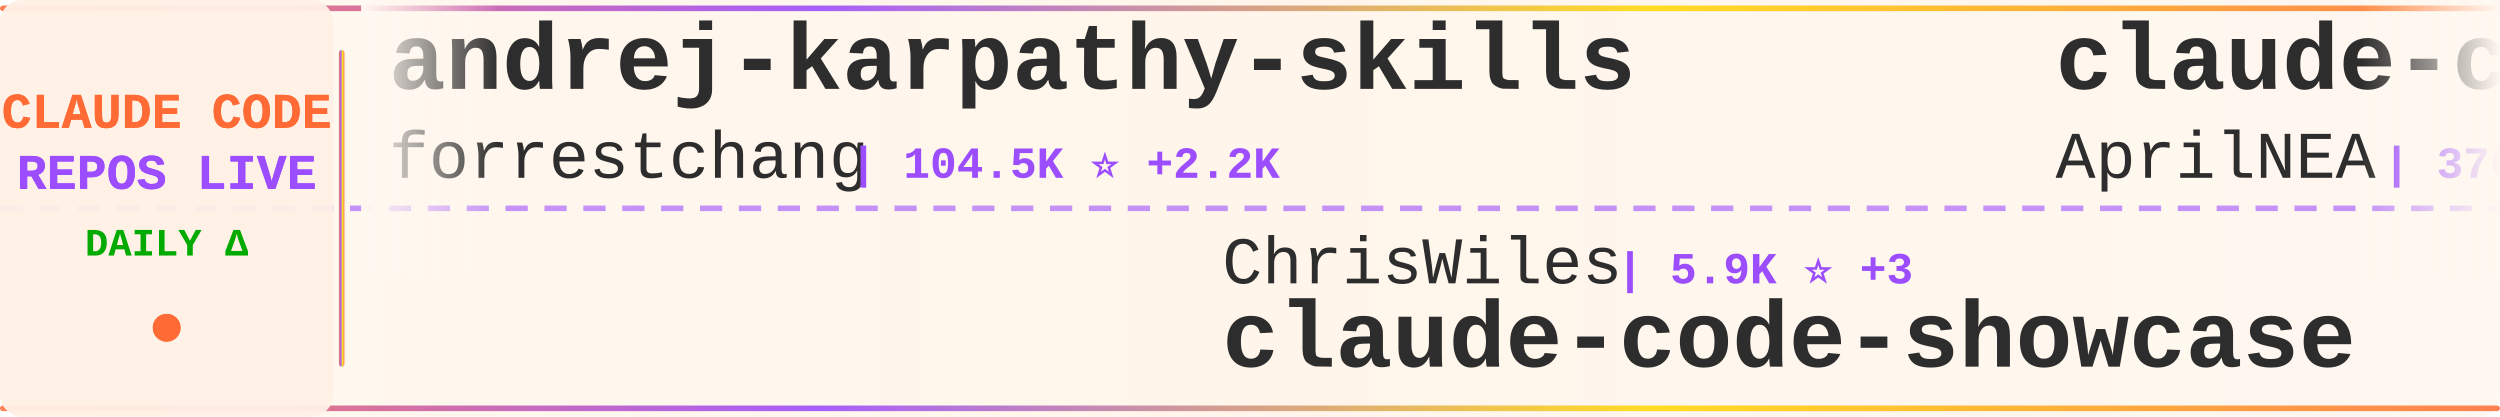
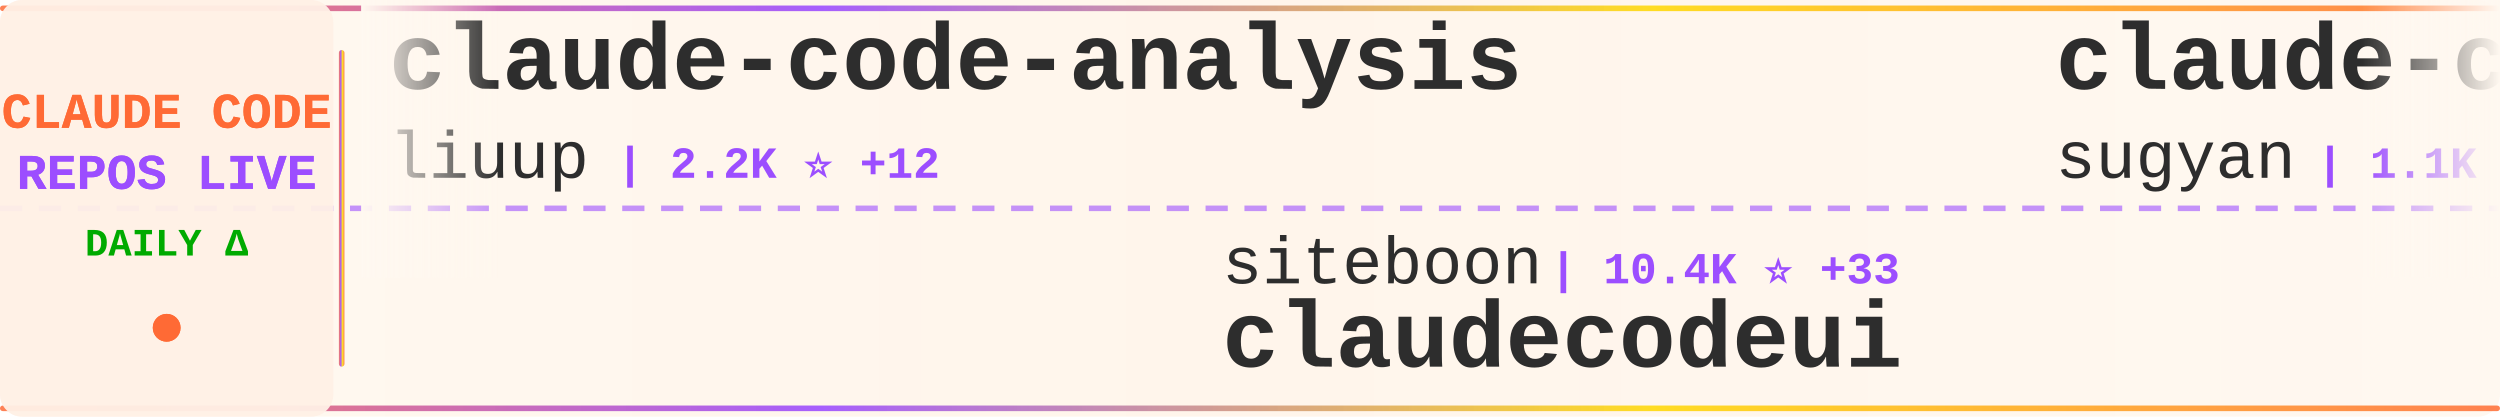
<svg xmlns="http://www.w3.org/2000/svg" width="900" height="150">
  <defs>
    <linearGradient id="tickerBg" x1="0%" y1="0%" x2="100%" y2="0%">
      <stop offset="0%" style="stop-color:#fff8f0;stop-opacity:0.98" />
      <stop offset="50%" style="stop-color:#fff5eb;stop-opacity:1" />
      <stop offset="100%" style="stop-color:#fff8f0;stop-opacity:0.98" />
    </linearGradient>
    <linearGradient id="borderGrad" x1="0%" y1="0%" x2="100%" y2="0%">
      <stop offset="0%" style="stop-color:#FF6B35;stop-opacity:0.85">
        <animate attributeName="stop-opacity" values="0.85;1;0.85" dur="2s" repeatCount="indefinite" />
      </stop>
      <stop offset="33%" style="stop-color:#9C4EFF;stop-opacity:0.9">
        <animate attributeName="stop-opacity" values="0.9;1;0.9" dur="2.2s" repeatCount="indefinite" />
      </stop>
      <stop offset="66%" style="stop-color:#FFD700;stop-opacity:0.85">
        <animate attributeName="stop-opacity" values="0.85;1;0.85" dur="1.8s" repeatCount="indefinite" />
      </stop>
      <stop offset="100%" style="stop-color:#FF6B35;stop-opacity:0.85">
        <animate attributeName="stop-opacity" values="0.85;1;0.85" dur="2s" repeatCount="indefinite" />
      </stop>
    </linearGradient>
    <filter id="textGlow">
      <feGaussianBlur stdDeviation="0.15" result="coloredBlur" />
      <feMerge>
        <feMergeNode in="coloredBlur" />
        <feMergeNode in="SourceGraphic" />
      </feMerge>
    </filter>
    <filter id="metricGlow">
      <feGaussianBlur stdDeviation="0.2" result="coloredBlur" />
      <feMerge>
        <feMergeNode in="coloredBlur" />
        <feMergeNode in="SourceGraphic" />
      </feMerge>
    </filter>
    <linearGradient id="leftFade" x1="0%" y1="0%" x2="100%" y2="0%">
      <stop offset="0%" style="stop-color:#fff8f0;stop-opacity:1" />
      <stop offset="100%" style="stop-color:#fff8f0;stop-opacity:0" />
    </linearGradient>
    <linearGradient id="rightFade" x1="0%" y1="0%" x2="100%" y2="0%">
      <stop offset="0%" style="stop-color:#fff8f0;stop-opacity:0" />
      <stop offset="100%" style="stop-color:#fff8f0;stop-opacity:1" />
    </linearGradient>
  </defs>
  <rect width="900" height="150" fill="url(#tickerBg)" rx="8" />
  <rect x="0" y="2" width="900" height="2" fill="url(#borderGrad)" rx="1" />
  <rect x="0" y="146" width="900" height="2" fill="url(#borderGrad)" rx="1" />
  <line x1="0" y1="75" x2="900" y2="75" stroke="#9C4EFF" stroke-width="2" stroke-dasharray="8 6" opacity="0.6" />
  <rect x="0" y="0" width="120" height="150" fill="#fff0e6" opacity="0.95" rx="8" />
  <text x="60" y="46" font-family="'Courier New', monospace" font-size="18" font-weight="bold" fill="#FF6B35" text-anchor="middle" filter="url(#textGlow)">
    CLAUDE CODE
  </text>
  <text x="60" y="68" font-family="'Courier New', monospace" font-size="18" font-weight="bold" fill="#9C4EFF" text-anchor="middle" filter="url(#textGlow)">
    REPOS LIVE
  </text>
  <text x="60" y="92" font-family="'Courier New', monospace" font-size="14" font-weight="bold" fill="#00aa00" text-anchor="middle">
    DAILY Δ
  </text>
  <circle cx="60" cy="118" r="5" fill="#FF6B35" filter="url(#metricGlow)">
    <animate attributeName="r" values="4;6;4" dur="1.5s" repeatCount="indefinite" />
    <animate attributeName="opacity" values="0.6;1;0.6" dur="1.5s" repeatCount="indefinite" />
  </circle>
  <rect x="122" y="18" width="2" height="114" fill="url(#borderGrad)" rx="1" />
  <clipPath id="tickerClip">
    <rect x="130" y="0" width="770" height="150" />
  </clipPath>
  <g clip-path="url(#tickerClip)">
    <g id="tickerItems">
      <animateTransform attributeName="transform" attributeType="XML" type="translate" from="0 0" to="-3000 0" dur="54s" repeatCount="indefinite" />
      <g transform="translate(0, 0)">
-         <text x="140" y="32" font-family="'Courier New', monospace" font-size="34" font-weight="bold" fill="#2d2d2d">andrej-karpathy-skills</text>
-         <text x="140" y="64" font-family="'Courier New', monospace" font-size="24" font-weight="normal" fill="#2d2d2d" opacity="1.0">forrestchang</text>
-         <text x="306" y="64" font-family="'Courier New', monospace" font-size="16" font-weight="bold" fill="#9C4EFF"> | 104.5K ⭐ +2.2K</text>
+         <text x="140" y="32" font-family="'Courier New', monospace" font-size="34" font-weight="bold" fill="#2d2d2d">claude-code-analysis</text>
+         <text x="140" y="64" font-family="'Courier New', monospace" font-size="24" font-weight="normal" fill="#2d2d2d" opacity="1.0">liuup</text>
+         <text x="222" y="64" font-family="'Courier New', monospace" font-size="16" font-weight="bold" fill="#9C4EFF"> | 2.2K ⭐ +12</text>
      </g>
      <g transform="translate(300, 0)">
-         <text x="140" y="102" font-family="'Courier New', monospace" font-size="24" font-weight="normal" fill="#2d2d2d" opacity="1.0">ChrisWiles</text>
-         <text x="282" y="102" font-family="'Courier New', monospace" font-size="16" font-weight="bold" fill="#9C4EFF"> | 5.9K ⭐ +3</text>
-         <text x="140" y="132" font-family="'Courier New', monospace" font-size="34" font-weight="bold" fill="#2d2d2d">claude-code-showcase</text>
+         <text x="140" y="102" font-family="'Courier New', monospace" font-size="24" font-weight="normal" fill="#2d2d2d" opacity="1.0">siteboon</text>
+         <text x="258" y="102" font-family="'Courier New', monospace" font-size="16" font-weight="bold" fill="#9C4EFF"> | 10.4K ⭐ +33</text>
+         <text x="140" y="132" font-family="'Courier New', monospace" font-size="34" font-weight="bold" fill="#2d2d2d">claudecodeui</text>
      </g>
      <g transform="translate(600, 0)">
-         <text x="140" y="32" font-family="'Courier New', monospace" font-size="34" font-weight="bold" fill="#2d2d2d">claude-code-source</text>
-         <text x="140" y="64" font-family="'Courier New', monospace" font-size="24" font-weight="normal" fill="#2d2d2d" opacity="1.0">AprilNEA</text>
-         <text x="258" y="64" font-family="'Courier New', monospace" font-size="16" font-weight="bold" fill="#9C4EFF"> | 376 ⭐ +3</text>
+         <text x="140" y="32" font-family="'Courier New', monospace" font-size="34" font-weight="bold" fill="#2d2d2d">claude-code-webui</text>
+         <text x="140" y="64" font-family="'Courier New', monospace" font-size="24" font-weight="normal" fill="#2d2d2d" opacity="1.0">sugyan</text>
+         <text x="234" y="64" font-family="'Courier New', monospace" font-size="16" font-weight="bold" fill="#9C4EFF"> | 1.1K ⭐ +2</text>
      </g>
      <g transform="translate(900, 0)">
-         <text x="140" y="102" font-family="'Courier New', monospace" font-size="24" font-weight="normal" fill="#2d2d2d" opacity="1.0">claude-code-best</text>
-         <text x="354" y="102" font-family="'Courier New', monospace" font-size="16" font-weight="bold" fill="#9C4EFF"> | 17.4K ⭐ +43</text>
+         <text x="140" y="102" font-family="'Courier New', monospace" font-size="24" font-weight="normal" fill="#2d2d2d" opacity="1.0">Onewon</text>
+         <text x="234" y="102" font-family="'Courier New', monospace" font-size="16" font-weight="bold" fill="#9C4EFF"> | 179 ⭐</text>
        <text x="140" y="132" font-family="'Courier New', monospace" font-size="34" font-weight="bold" fill="#2d2d2d">claude-code</text>
      </g>
      <g transform="translate(1200, 0)">
-         <text x="140" y="32" font-family="'Courier New', monospace" font-size="34" font-weight="bold" fill="#2d2d2d">claude-code-source-build</text>
-         <text x="140" y="64" font-family="'Courier New', monospace" font-size="24" font-weight="normal" fill="#2d2d2d" opacity="1.0">andrew-kramer-inno</text>
-         <text x="378" y="64" font-family="'Courier New', monospace" font-size="16" font-weight="bold" fill="#9C4EFF"> | 581 ⭐</text>
+         <text x="140" y="32" font-family="'Courier New', monospace" font-size="34" font-weight="bold" fill="#2d2d2d">claude-code-pm-course</text>
+         <text x="140" y="64" font-family="'Courier New', monospace" font-size="24" font-weight="normal" fill="#2d2d2d" opacity="1.0">carlvellotti</text>
+         <text x="306" y="64" font-family="'Courier New', monospace" font-size="16" font-weight="bold" fill="#9C4EFF"> | 1.9K ⭐ +2</text>
      </g>
      <g transform="translate(1500, 0)">
-         <text x="140" y="102" font-family="'Courier New', monospace" font-size="24" font-weight="normal" fill="#2d2d2d" opacity="1.0">centminmod</text>
-         <text x="282" y="102" font-family="'Courier New', monospace" font-size="16" font-weight="bold" fill="#9C4EFF"> | 2.2K ⭐ +3</text>
-         <text x="140" y="132" font-family="'Courier New', monospace" font-size="34" font-weight="bold" fill="#2d2d2d">my-claude-code-setup</text>
+         <text x="140" y="102" font-family="'Courier New', monospace" font-size="24" font-weight="normal" fill="#2d2d2d" opacity="1.0">darcyegb</text>
+         <text x="258" y="102" font-family="'Courier New', monospace" font-size="16" font-weight="bold" fill="#9C4EFF"> | 676 ⭐</text>
+         <text x="140" y="132" font-family="'Courier New', monospace" font-size="34" font-weight="bold" fill="#2d2d2d">ClaudeCodeAgents</text>
      </g>
      <g transform="translate(1800, 0)">
-         <text x="140" y="32" font-family="'Courier New', monospace" font-size="34" font-weight="bold" fill="#2d2d2d">Claude-code</text>
-         <text x="140" y="64" font-family="'Courier New', monospace" font-size="24" font-weight="normal" fill="#2d2d2d" opacity="1.0">fazxes</text>
-         <text x="234" y="64" font-family="'Courier New', monospace" font-size="16" font-weight="bold" fill="#9C4EFF"> | 212 ⭐</text>
+         <text x="140" y="32" font-family="'Courier New', monospace" font-size="34" font-weight="bold" fill="#2d2d2d">claude-code-base-action</text>
+         <text x="140" y="64" font-family="'Courier New', monospace" font-size="24" font-weight="normal" fill="#2d2d2d" opacity="1.0">anthropics</text>
+         <text x="282" y="64" font-family="'Courier New', monospace" font-size="16" font-weight="bold" fill="#9C4EFF"> | 804 ⭐ +1</text>
      </g>
      <g transform="translate(2100, 0)">
-         <text x="140" y="102" font-family="'Courier New', monospace" font-size="24" font-weight="normal" fill="#2d2d2d" opacity="1.0">ponponon</text>
-         <text x="258" y="102" font-family="'Courier New', monospace" font-size="16" font-weight="bold" fill="#9C4EFF"> | 2.2K ⭐ +2</text>
-         <text x="140" y="132" font-family="'Courier New', monospace" font-size="34" font-weight="bold" fill="#2d2d2d">claude_code_src</text>
+         <text x="140" y="102" font-family="'Courier New', monospace" font-size="24" font-weight="normal" fill="#2d2d2d" opacity="1.0">fazxes</text>
+         <text x="234" y="102" font-family="'Courier New', monospace" font-size="16" font-weight="bold" fill="#9C4EFF"> | 212 ⭐</text>
+         <text x="140" y="132" font-family="'Courier New', monospace" font-size="34" font-weight="bold" fill="#2d2d2d">Claude-code</text>
      </g>
      <g transform="translate(2400, 0)">
-         <text x="140" y="32" font-family="'Courier New', monospace" font-size="34" font-weight="bold" fill="#2d2d2d">antigravity-awesome-skil...</text>
-         <text x="140" y="64" font-family="'Courier New', monospace" font-size="24" font-weight="normal" fill="#2d2d2d" opacity="1.0">sickn33</text>
-         <text x="246" y="64" font-family="'Courier New', monospace" font-size="16" font-weight="bold" fill="#9C4EFF"> | 35.9K ⭐ +117</text>
+         <text x="140" y="32" font-family="'Courier New', monospace" font-size="34" font-weight="bold" fill="#2d2d2d">claude-code</text>
+         <text x="140" y="64" font-family="'Courier New', monospace" font-size="24" font-weight="normal" fill="#2d2d2d" opacity="1.0">codeaashu</text>
+         <text x="270" y="64" font-family="'Courier New', monospace" font-size="16" font-weight="bold" fill="#9C4EFF"> | 2.4K ⭐ +14</text>
      </g>
      <g transform="translate(2700, 0)">
-         <text x="140" y="102" font-family="'Courier New', monospace" font-size="24" font-weight="normal" fill="#2d2d2d" opacity="1.0">Donchitos</text>
-         <text x="270" y="102" font-family="'Courier New', monospace" font-size="16" font-weight="bold" fill="#9C4EFF"> | 16.8K ⭐ +79</text>
-         <text x="140" y="132" font-family="'Courier New', monospace" font-size="34" font-weight="bold" fill="#2d2d2d">Claude-Code-Game-Studios</text>
+         <text x="140" y="102" font-family="'Courier New', monospace" font-size="24" font-weight="normal" fill="#2d2d2d" opacity="1.0">anthropics</text>
+         <text x="282" y="102" font-family="'Courier New', monospace" font-size="16" font-weight="bold" fill="#9C4EFF"> | 7.4K ⭐ +17</text>
+         <text x="140" y="132" font-family="'Courier New', monospace" font-size="34" font-weight="bold" fill="#2d2d2d">claude-code-action</text>
      </g>
      <g transform="translate(3000, 0)">
-         <text x="140" y="32" font-family="'Courier New', monospace" font-size="34" font-weight="bold" fill="#2d2d2d">andrej-karpathy-skills</text>
-         <text x="140" y="64" font-family="'Courier New', monospace" font-size="24" font-weight="normal" fill="#2d2d2d" opacity="1.0">forrestchang</text>
-         <text x="306" y="64" font-family="'Courier New', monospace" font-size="16" font-weight="bold" fill="#9C4EFF"> | 104.5K ⭐ +2.2K</text>
+         <text x="140" y="32" font-family="'Courier New', monospace" font-size="34" font-weight="bold" fill="#2d2d2d">claude-code-analysis</text>
+         <text x="140" y="64" font-family="'Courier New', monospace" font-size="24" font-weight="normal" fill="#2d2d2d" opacity="1.0">liuup</text>
+         <text x="222" y="64" font-family="'Courier New', monospace" font-size="16" font-weight="bold" fill="#9C4EFF"> | 2.2K ⭐ +12</text>
      </g>
      <g transform="translate(3300, 0)">
-         <text x="140" y="102" font-family="'Courier New', monospace" font-size="24" font-weight="normal" fill="#2d2d2d" opacity="1.0">ChrisWiles</text>
-         <text x="282" y="102" font-family="'Courier New', monospace" font-size="16" font-weight="bold" fill="#9C4EFF"> | 5.9K ⭐ +3</text>
-         <text x="140" y="132" font-family="'Courier New', monospace" font-size="34" font-weight="bold" fill="#2d2d2d">claude-code-showcase</text>
+         <text x="140" y="102" font-family="'Courier New', monospace" font-size="24" font-weight="normal" fill="#2d2d2d" opacity="1.0">siteboon</text>
+         <text x="258" y="102" font-family="'Courier New', monospace" font-size="16" font-weight="bold" fill="#9C4EFF"> | 10.4K ⭐ +33</text>
+         <text x="140" y="132" font-family="'Courier New', monospace" font-size="34" font-weight="bold" fill="#2d2d2d">claudecodeui</text>
      </g>
      <g transform="translate(3600, 0)">
-         <text x="140" y="32" font-family="'Courier New', monospace" font-size="34" font-weight="bold" fill="#2d2d2d">claude-code-source</text>
-         <text x="140" y="64" font-family="'Courier New', monospace" font-size="24" font-weight="normal" fill="#2d2d2d" opacity="1.0">AprilNEA</text>
-         <text x="258" y="64" font-family="'Courier New', monospace" font-size="16" font-weight="bold" fill="#9C4EFF"> | 376 ⭐ +3</text>
+         <text x="140" y="32" font-family="'Courier New', monospace" font-size="34" font-weight="bold" fill="#2d2d2d">claude-code-webui</text>
+         <text x="140" y="64" font-family="'Courier New', monospace" font-size="24" font-weight="normal" fill="#2d2d2d" opacity="1.0">sugyan</text>
+         <text x="234" y="64" font-family="'Courier New', monospace" font-size="16" font-weight="bold" fill="#9C4EFF"> | 1.1K ⭐ +2</text>
      </g>
      <g transform="translate(3900, 0)">
-         <text x="140" y="102" font-family="'Courier New', monospace" font-size="24" font-weight="normal" fill="#2d2d2d" opacity="1.0">claude-code-best</text>
-         <text x="354" y="102" font-family="'Courier New', monospace" font-size="16" font-weight="bold" fill="#9C4EFF"> | 17.4K ⭐ +43</text>
+         <text x="140" y="102" font-family="'Courier New', monospace" font-size="24" font-weight="normal" fill="#2d2d2d" opacity="1.0">Onewon</text>
+         <text x="234" y="102" font-family="'Courier New', monospace" font-size="16" font-weight="bold" fill="#9C4EFF"> | 179 ⭐</text>
        <text x="140" y="132" font-family="'Courier New', monospace" font-size="34" font-weight="bold" fill="#2d2d2d">claude-code</text>
      </g>
    </g>
  </g>
  <rect x="130" y="0" width="50" height="100" fill="url(#leftFade)" />
  <rect x="850" y="0" width="50" height="100" fill="url(#rightFade)" />
</svg>
